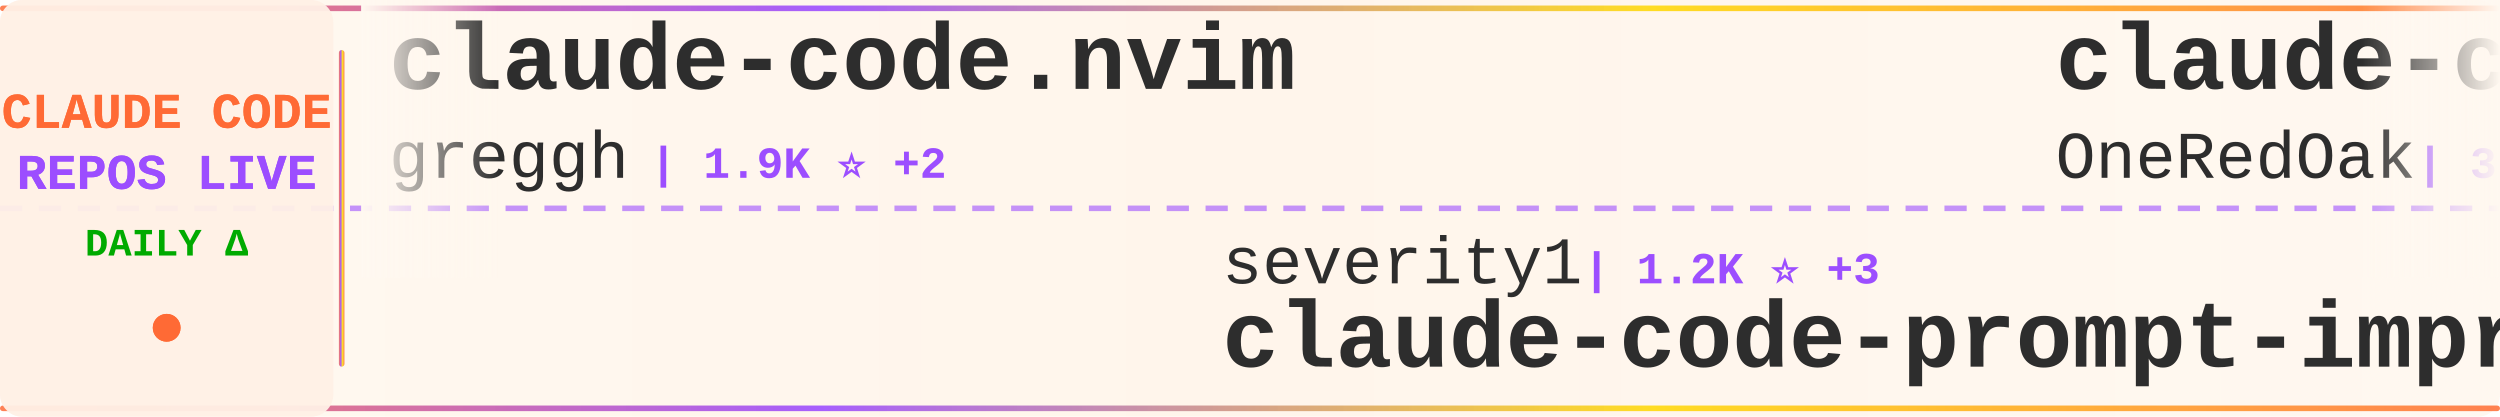
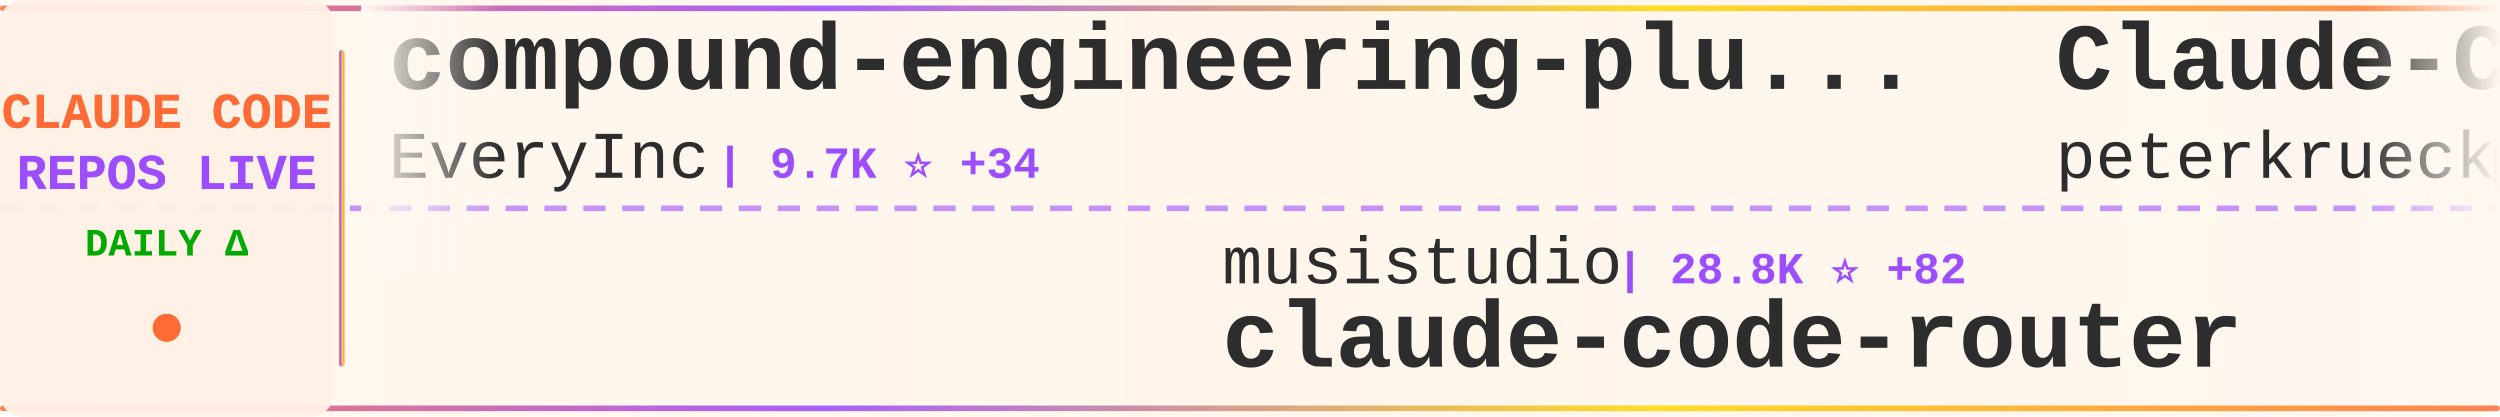
<svg xmlns="http://www.w3.org/2000/svg" width="900" height="150">
  <defs>
    <linearGradient id="tickerBg" x1="0%" y1="0%" x2="100%" y2="0%">
      <stop offset="0%" style="stop-color:#fff8f0;stop-opacity:0.98" />
      <stop offset="50%" style="stop-color:#fff5eb;stop-opacity:1" />
      <stop offset="100%" style="stop-color:#fff8f0;stop-opacity:0.98" />
    </linearGradient>
    <linearGradient id="borderGrad" x1="0%" y1="0%" x2="100%" y2="0%">
      <stop offset="0%" style="stop-color:#FF6B35;stop-opacity:0.85">
        <animate attributeName="stop-opacity" values="0.85;1;0.85" dur="2s" repeatCount="indefinite" />
      </stop>
      <stop offset="33%" style="stop-color:#9C4EFF;stop-opacity:0.9">
        <animate attributeName="stop-opacity" values="0.9;1;0.9" dur="2.2s" repeatCount="indefinite" />
      </stop>
      <stop offset="66%" style="stop-color:#FFD700;stop-opacity:0.85">
        <animate attributeName="stop-opacity" values="0.85;1;0.85" dur="1.8s" repeatCount="indefinite" />
      </stop>
      <stop offset="100%" style="stop-color:#FF6B35;stop-opacity:0.85">
        <animate attributeName="stop-opacity" values="0.85;1;0.85" dur="2s" repeatCount="indefinite" />
      </stop>
    </linearGradient>
    <filter id="textGlow">
      <feGaussianBlur stdDeviation="0.15" result="coloredBlur" />
      <feMerge>
        <feMergeNode in="coloredBlur" />
        <feMergeNode in="SourceGraphic" />
      </feMerge>
    </filter>
    <filter id="metricGlow">
      <feGaussianBlur stdDeviation="0.2" result="coloredBlur" />
      <feMerge>
        <feMergeNode in="coloredBlur" />
        <feMergeNode in="SourceGraphic" />
      </feMerge>
    </filter>
    <linearGradient id="leftFade" x1="0%" y1="0%" x2="100%" y2="0%">
      <stop offset="0%" style="stop-color:#fff8f0;stop-opacity:1" />
      <stop offset="100%" style="stop-color:#fff8f0;stop-opacity:0" />
    </linearGradient>
    <linearGradient id="rightFade" x1="0%" y1="0%" x2="100%" y2="0%">
      <stop offset="0%" style="stop-color:#fff8f0;stop-opacity:0" />
      <stop offset="100%" style="stop-color:#fff8f0;stop-opacity:1" />
    </linearGradient>
  </defs>
  <rect width="900" height="150" fill="url(#tickerBg)" rx="8" />
  <rect x="0" y="2" width="900" height="2" fill="url(#borderGrad)" rx="1" />
  <rect x="0" y="146" width="900" height="2" fill="url(#borderGrad)" rx="1" />
  <line x1="0" y1="75" x2="900" y2="75" stroke="#9C4EFF" stroke-width="2" stroke-dasharray="8 6" opacity="0.6" />
  <rect x="0" y="0" width="120" height="150" fill="#fff0e6" opacity="0.95" rx="8" />
  <text x="60" y="46" font-family="'Courier New', monospace" font-size="18" font-weight="bold" fill="#FF6B35" text-anchor="middle" filter="url(#textGlow)">
    CLAUDE CODE
  </text>
  <text x="60" y="68" font-family="'Courier New', monospace" font-size="18" font-weight="bold" fill="#9C4EFF" text-anchor="middle" filter="url(#textGlow)">
    REPOS LIVE
  </text>
  <text x="60" y="92" font-family="'Courier New', monospace" font-size="14" font-weight="bold" fill="#00aa00" text-anchor="middle">
    DAILY Δ
  </text>
  <circle cx="60" cy="118" r="5" fill="#FF6B35" filter="url(#metricGlow)">
    <animate attributeName="r" values="4;6;4" dur="1.5s" repeatCount="indefinite" />
    <animate attributeName="opacity" values="0.6;1;0.6" dur="1.5s" repeatCount="indefinite" />
  </circle>
  <rect x="122" y="18" width="2" height="114" fill="url(#borderGrad)" rx="1" />
  <clipPath id="tickerClip">
    <rect x="130" y="0" width="770" height="150" />
  </clipPath>
  <g clip-path="url(#tickerClip)">
    <g id="tickerItems">
      <animateTransform attributeName="transform" attributeType="XML" type="translate" from="0 0" to="-3000 0" dur="54s" repeatCount="indefinite" />
      <g transform="translate(0, 0)">
-         <text x="140" y="32" font-family="'Courier New', monospace" font-size="34" font-weight="bold" fill="#2d2d2d">claude-code.nvim</text>
-         <text x="140" y="64" font-family="'Courier New', monospace" font-size="24" font-weight="normal" fill="#2d2d2d" opacity="1.0">greggh</text>
-         <text x="234" y="64" font-family="'Courier New', monospace" font-size="16" font-weight="bold" fill="#9C4EFF"> | 1.9K ⭐ +2</text>
+         <text x="140" y="32" font-family="'Courier New', monospace" font-size="34" font-weight="bold" fill="#2d2d2d">compound-engineering-plu...</text>
+         <text x="140" y="64" font-family="'Courier New', monospace" font-size="24" font-weight="normal" fill="#2d2d2d" opacity="1.0">EveryInc</text>
+         <text x="258" y="64" font-family="'Courier New', monospace" font-size="16" font-weight="bold" fill="#9C4EFF"> | 9.7K ⭐ +34</text>
      </g>
      <g transform="translate(300, 0)">
-         <text x="140" y="102" font-family="'Courier New', monospace" font-size="24" font-weight="normal" fill="#2d2d2d" opacity="1.0">severity1</text>
-         <text x="270" y="102" font-family="'Courier New', monospace" font-size="16" font-weight="bold" fill="#9C4EFF"> | 1.2K ⭐ +3</text>
-         <text x="140" y="132" font-family="'Courier New', monospace" font-size="34" font-weight="bold" fill="#2d2d2d">claude-code-prompt-impro...</text>
+         <text x="140" y="102" font-family="'Courier New', monospace" font-size="24" font-weight="normal" fill="#2d2d2d" opacity="1.0">musistudio</text>
+         <text x="282" y="102" font-family="'Courier New', monospace" font-size="16" font-weight="bold" fill="#9C4EFF"> | 28.8K ⭐ +82</text>
+         <text x="140" y="132" font-family="'Courier New', monospace" font-size="34" font-weight="bold" fill="#2d2d2d">claude-code-router</text>
      </g>
      <g transform="translate(600, 0)">
-         <text x="140" y="32" font-family="'Courier New', monospace" font-size="34" font-weight="bold" fill="#2d2d2d">claude-code-workflows</text>
-         <text x="140" y="64" font-family="'Courier New', monospace" font-size="24" font-weight="normal" fill="#2d2d2d" opacity="1.0">OneRedOak</text>
-         <text x="270" y="64" font-family="'Courier New', monospace" font-size="16" font-weight="bold" fill="#9C4EFF"> | 3.7K ⭐ +2</text>
+         <text x="140" y="32" font-family="'Courier New', monospace" font-size="34" font-weight="bold" fill="#2d2d2d">Claude-Code-Development-...</text>
+         <text x="140" y="64" font-family="'Courier New', monospace" font-size="24" font-weight="normal" fill="#2d2d2d" opacity="1.0">peterkrueck</text>
+         <text x="294" y="64" font-family="'Courier New', monospace" font-size="16" font-weight="bold" fill="#9C4EFF"> | 1.3K ⭐</text>
      </g>
      <g transform="translate(900, 0)">
-         <text x="140" y="102" font-family="'Courier New', monospace" font-size="24" font-weight="normal" fill="#2d2d2d" opacity="1.0">alirezarezvani</text>
-         <text x="330" y="102" font-family="'Courier New', monospace" font-size="16" font-weight="bold" fill="#9C4EFF"> | 554 ⭐ +1</text>
-         <text x="140" y="132" font-family="'Courier New', monospace" font-size="34" font-weight="bold" fill="#2d2d2d">claude-code-tresor</text>
+         <text x="140" y="102" font-family="'Courier New', monospace" font-size="24" font-weight="normal" fill="#2d2d2d" opacity="1.0">RichardAtCT</text>
+         <text x="294" y="102" font-family="'Courier New', monospace" font-size="16" font-weight="bold" fill="#9C4EFF"> | 1.9K ⭐ +43</text>
+         <text x="140" y="132" font-family="'Courier New', monospace" font-size="34" font-weight="bold" fill="#2d2d2d">claude-code-telegram</text>
      </g>
      <g transform="translate(1200, 0)">
-         <text x="140" y="32" font-family="'Courier New', monospace" font-size="34" font-weight="bold" fill="#2d2d2d">Claudable</text>
-         <text x="140" y="64" font-family="'Courier New', monospace" font-size="24" font-weight="normal" fill="#2d2d2d" opacity="1.0">opactorai</text>
-         <text x="270" y="64" font-family="'Courier New', monospace" font-size="16" font-weight="bold" fill="#9C4EFF"> | 3.8K ⭐</text>
+         <text x="140" y="32" font-family="'Courier New', monospace" font-size="34" font-weight="bold" fill="#2d2d2d">claude-code-subagents</text>
+         <text x="140" y="64" font-family="'Courier New', monospace" font-size="24" font-weight="normal" fill="#2d2d2d" opacity="1.0">0xfurai</text>
+         <text x="246" y="64" font-family="'Courier New', monospace" font-size="16" font-weight="bold" fill="#9C4EFF"> | 737 ⭐ +5</text>
      </g>
      <g transform="translate(1500, 0)">
-         <text x="140" y="102" font-family="'Courier New', monospace" font-size="24" font-weight="normal" fill="#2d2d2d" opacity="1.0">manzaltu</text>
-         <text x="258" y="102" font-family="'Courier New', monospace" font-size="16" font-weight="bold" fill="#9C4EFF"> | 1.4K ⭐</text>
-         <text x="140" y="132" font-family="'Courier New', monospace" font-size="34" font-weight="bold" fill="#2d2d2d">claude-code-ide.el</text>
+         <text x="140" y="102" font-family="'Courier New', monospace" font-size="24" font-weight="normal" fill="#2d2d2d" opacity="1.0">zarazhangrui</text>
+         <text x="306" y="102" font-family="'Courier New', monospace" font-size="16" font-weight="bold" fill="#9C4EFF"> | 7.6K ⭐ +256</text>
+         <text x="140" y="132" font-family="'Courier New', monospace" font-size="34" font-weight="bold" fill="#2d2d2d">frontend-slides</text>
      </g>
      <g transform="translate(1800, 0)">
-         <text x="140" y="32" font-family="'Courier New', monospace" font-size="34" font-weight="bold" fill="#2d2d2d">claude-code-hooks-multi-...</text>
-         <text x="140" y="64" font-family="'Courier New', monospace" font-size="24" font-weight="normal" fill="#2d2d2d" opacity="1.0">disler</text>
-         <text x="234" y="64" font-family="'Courier New', monospace" font-size="16" font-weight="bold" fill="#9C4EFF"> | 1.2K ⭐ +8</text>
+         <text x="140" y="32" font-family="'Courier New', monospace" font-size="34" font-weight="bold" fill="#2d2d2d">claude_code_bridge</text>
+         <text x="140" y="64" font-family="'Courier New', monospace" font-size="24" font-weight="normal" fill="#2d2d2d" opacity="1.0">bfly123</text>
+         <text x="246" y="64" font-family="'Courier New', monospace" font-size="16" font-weight="bold" fill="#9C4EFF"> | 1.4K ⭐ +22</text>
      </g>
      <g transform="translate(2100, 0)">
-         <text x="140" y="102" font-family="'Courier New', monospace" font-size="24" font-weight="normal" fill="#2d2d2d" opacity="1.0">d-kimuson</text>
-         <text x="270" y="102" font-family="'Courier New', monospace" font-size="16" font-weight="bold" fill="#9C4EFF"> | 927 ⭐ +3</text>
-         <text x="140" y="132" font-family="'Courier New', monospace" font-size="34" font-weight="bold" fill="#2d2d2d">claude-code-viewer</text>
+         <text x="140" y="102" font-family="'Courier New', monospace" font-size="24" font-weight="normal" fill="#2d2d2d" opacity="1.0">lst97</text>
+         <text x="222" y="102" font-family="'Courier New', monospace" font-size="16" font-weight="bold" fill="#9C4EFF"> | 1.4K ⭐ +1</text>
+         <text x="140" y="132" font-family="'Courier New', monospace" font-size="34" font-weight="bold" fill="#2d2d2d">claude-code-sub-agents</text>
      </g>
      <g transform="translate(2400, 0)">
-         <text x="140" y="32" font-family="'Courier New', monospace" font-size="34" font-weight="bold" fill="#2d2d2d">Claude-Code-Communicatio...</text>
-         <text x="140" y="64" font-family="'Courier New', monospace" font-size="24" font-weight="normal" fill="#2d2d2d" opacity="1.0">nishimoto265</text>
-         <text x="306" y="64" font-family="'Courier New', monospace" font-size="16" font-weight="bold" fill="#9C4EFF"> | 492 ⭐</text>
+         <text x="140" y="32" font-family="'Courier New', monospace" font-size="34" font-weight="bold" fill="#2d2d2d">idea-claude-code-gui</text>
+         <text x="140" y="64" font-family="'Courier New', monospace" font-size="24" font-weight="normal" fill="#2d2d2d" opacity="1.0">zhukunpenglinyutong</text>
+         <text x="390" y="64" font-family="'Courier New', monospace" font-size="16" font-weight="bold" fill="#9C4EFF"> | 1.4K ⭐ +17</text>
      </g>
      <g transform="translate(2700, 0)">
-         <text x="140" y="102" font-family="'Courier New', monospace" font-size="24" font-weight="normal" fill="#2d2d2d" opacity="1.0">router-for-me</text>
-         <text x="318" y="102" font-family="'Courier New', monospace" font-size="16" font-weight="bold" fill="#9C4EFF"> | 12.4K ⭐ +163</text>
-         <text x="140" y="132" font-family="'Courier New', monospace" font-size="34" font-weight="bold" fill="#2d2d2d">CLIProxyAPI</text>
+         <text x="140" y="102" font-family="'Courier New', monospace" font-size="24" font-weight="normal" fill="#2d2d2d" opacity="1.0">feiskyer</text>
+         <text x="258" y="102" font-family="'Courier New', monospace" font-size="16" font-weight="bold" fill="#9C4EFF"> | 1.2K ⭐ +2</text>
+         <text x="140" y="132" font-family="'Courier New', monospace" font-size="34" font-weight="bold" fill="#2d2d2d">claude-code-settings</text>
      </g>
      <g transform="translate(3000, 0)">
-         <text x="140" y="32" font-family="'Courier New', monospace" font-size="34" font-weight="bold" fill="#2d2d2d">claude-code.nvim</text>
-         <text x="140" y="64" font-family="'Courier New', monospace" font-size="24" font-weight="normal" fill="#2d2d2d" opacity="1.0">greggh</text>
-         <text x="234" y="64" font-family="'Courier New', monospace" font-size="16" font-weight="bold" fill="#9C4EFF"> | 1.9K ⭐ +2</text>
+         <text x="140" y="32" font-family="'Courier New', monospace" font-size="34" font-weight="bold" fill="#2d2d2d">compound-engineering-plu...</text>
+         <text x="140" y="64" font-family="'Courier New', monospace" font-size="24" font-weight="normal" fill="#2d2d2d" opacity="1.0">EveryInc</text>
+         <text x="258" y="64" font-family="'Courier New', monospace" font-size="16" font-weight="bold" fill="#9C4EFF"> | 9.7K ⭐ +34</text>
      </g>
      <g transform="translate(3300, 0)">
-         <text x="140" y="102" font-family="'Courier New', monospace" font-size="24" font-weight="normal" fill="#2d2d2d" opacity="1.0">severity1</text>
-         <text x="270" y="102" font-family="'Courier New', monospace" font-size="16" font-weight="bold" fill="#9C4EFF"> | 1.2K ⭐ +3</text>
-         <text x="140" y="132" font-family="'Courier New', monospace" font-size="34" font-weight="bold" fill="#2d2d2d">claude-code-prompt-impro...</text>
+         <text x="140" y="102" font-family="'Courier New', monospace" font-size="24" font-weight="normal" fill="#2d2d2d" opacity="1.0">musistudio</text>
+         <text x="282" y="102" font-family="'Courier New', monospace" font-size="16" font-weight="bold" fill="#9C4EFF"> | 28.8K ⭐ +82</text>
+         <text x="140" y="132" font-family="'Courier New', monospace" font-size="34" font-weight="bold" fill="#2d2d2d">claude-code-router</text>
      </g>
      <g transform="translate(3600, 0)">
-         <text x="140" y="32" font-family="'Courier New', monospace" font-size="34" font-weight="bold" fill="#2d2d2d">claude-code-workflows</text>
-         <text x="140" y="64" font-family="'Courier New', monospace" font-size="24" font-weight="normal" fill="#2d2d2d" opacity="1.0">OneRedOak</text>
-         <text x="270" y="64" font-family="'Courier New', monospace" font-size="16" font-weight="bold" fill="#9C4EFF"> | 3.7K ⭐ +2</text>
+         <text x="140" y="32" font-family="'Courier New', monospace" font-size="34" font-weight="bold" fill="#2d2d2d">Claude-Code-Development-...</text>
+         <text x="140" y="64" font-family="'Courier New', monospace" font-size="24" font-weight="normal" fill="#2d2d2d" opacity="1.0">peterkrueck</text>
+         <text x="294" y="64" font-family="'Courier New', monospace" font-size="16" font-weight="bold" fill="#9C4EFF"> | 1.3K ⭐</text>
      </g>
      <g transform="translate(3900, 0)">
-         <text x="140" y="102" font-family="'Courier New', monospace" font-size="24" font-weight="normal" fill="#2d2d2d" opacity="1.0">alirezarezvani</text>
-         <text x="330" y="102" font-family="'Courier New', monospace" font-size="16" font-weight="bold" fill="#9C4EFF"> | 554 ⭐ +1</text>
-         <text x="140" y="132" font-family="'Courier New', monospace" font-size="34" font-weight="bold" fill="#2d2d2d">claude-code-tresor</text>
+         <text x="140" y="102" font-family="'Courier New', monospace" font-size="24" font-weight="normal" fill="#2d2d2d" opacity="1.0">RichardAtCT</text>
+         <text x="294" y="102" font-family="'Courier New', monospace" font-size="16" font-weight="bold" fill="#9C4EFF"> | 1.9K ⭐ +43</text>
+         <text x="140" y="132" font-family="'Courier New', monospace" font-size="34" font-weight="bold" fill="#2d2d2d">claude-code-telegram</text>
      </g>
    </g>
  </g>
  <rect x="130" y="0" width="50" height="100" fill="url(#leftFade)" />
  <rect x="850" y="0" width="50" height="100" fill="url(#rightFade)" />
</svg>
